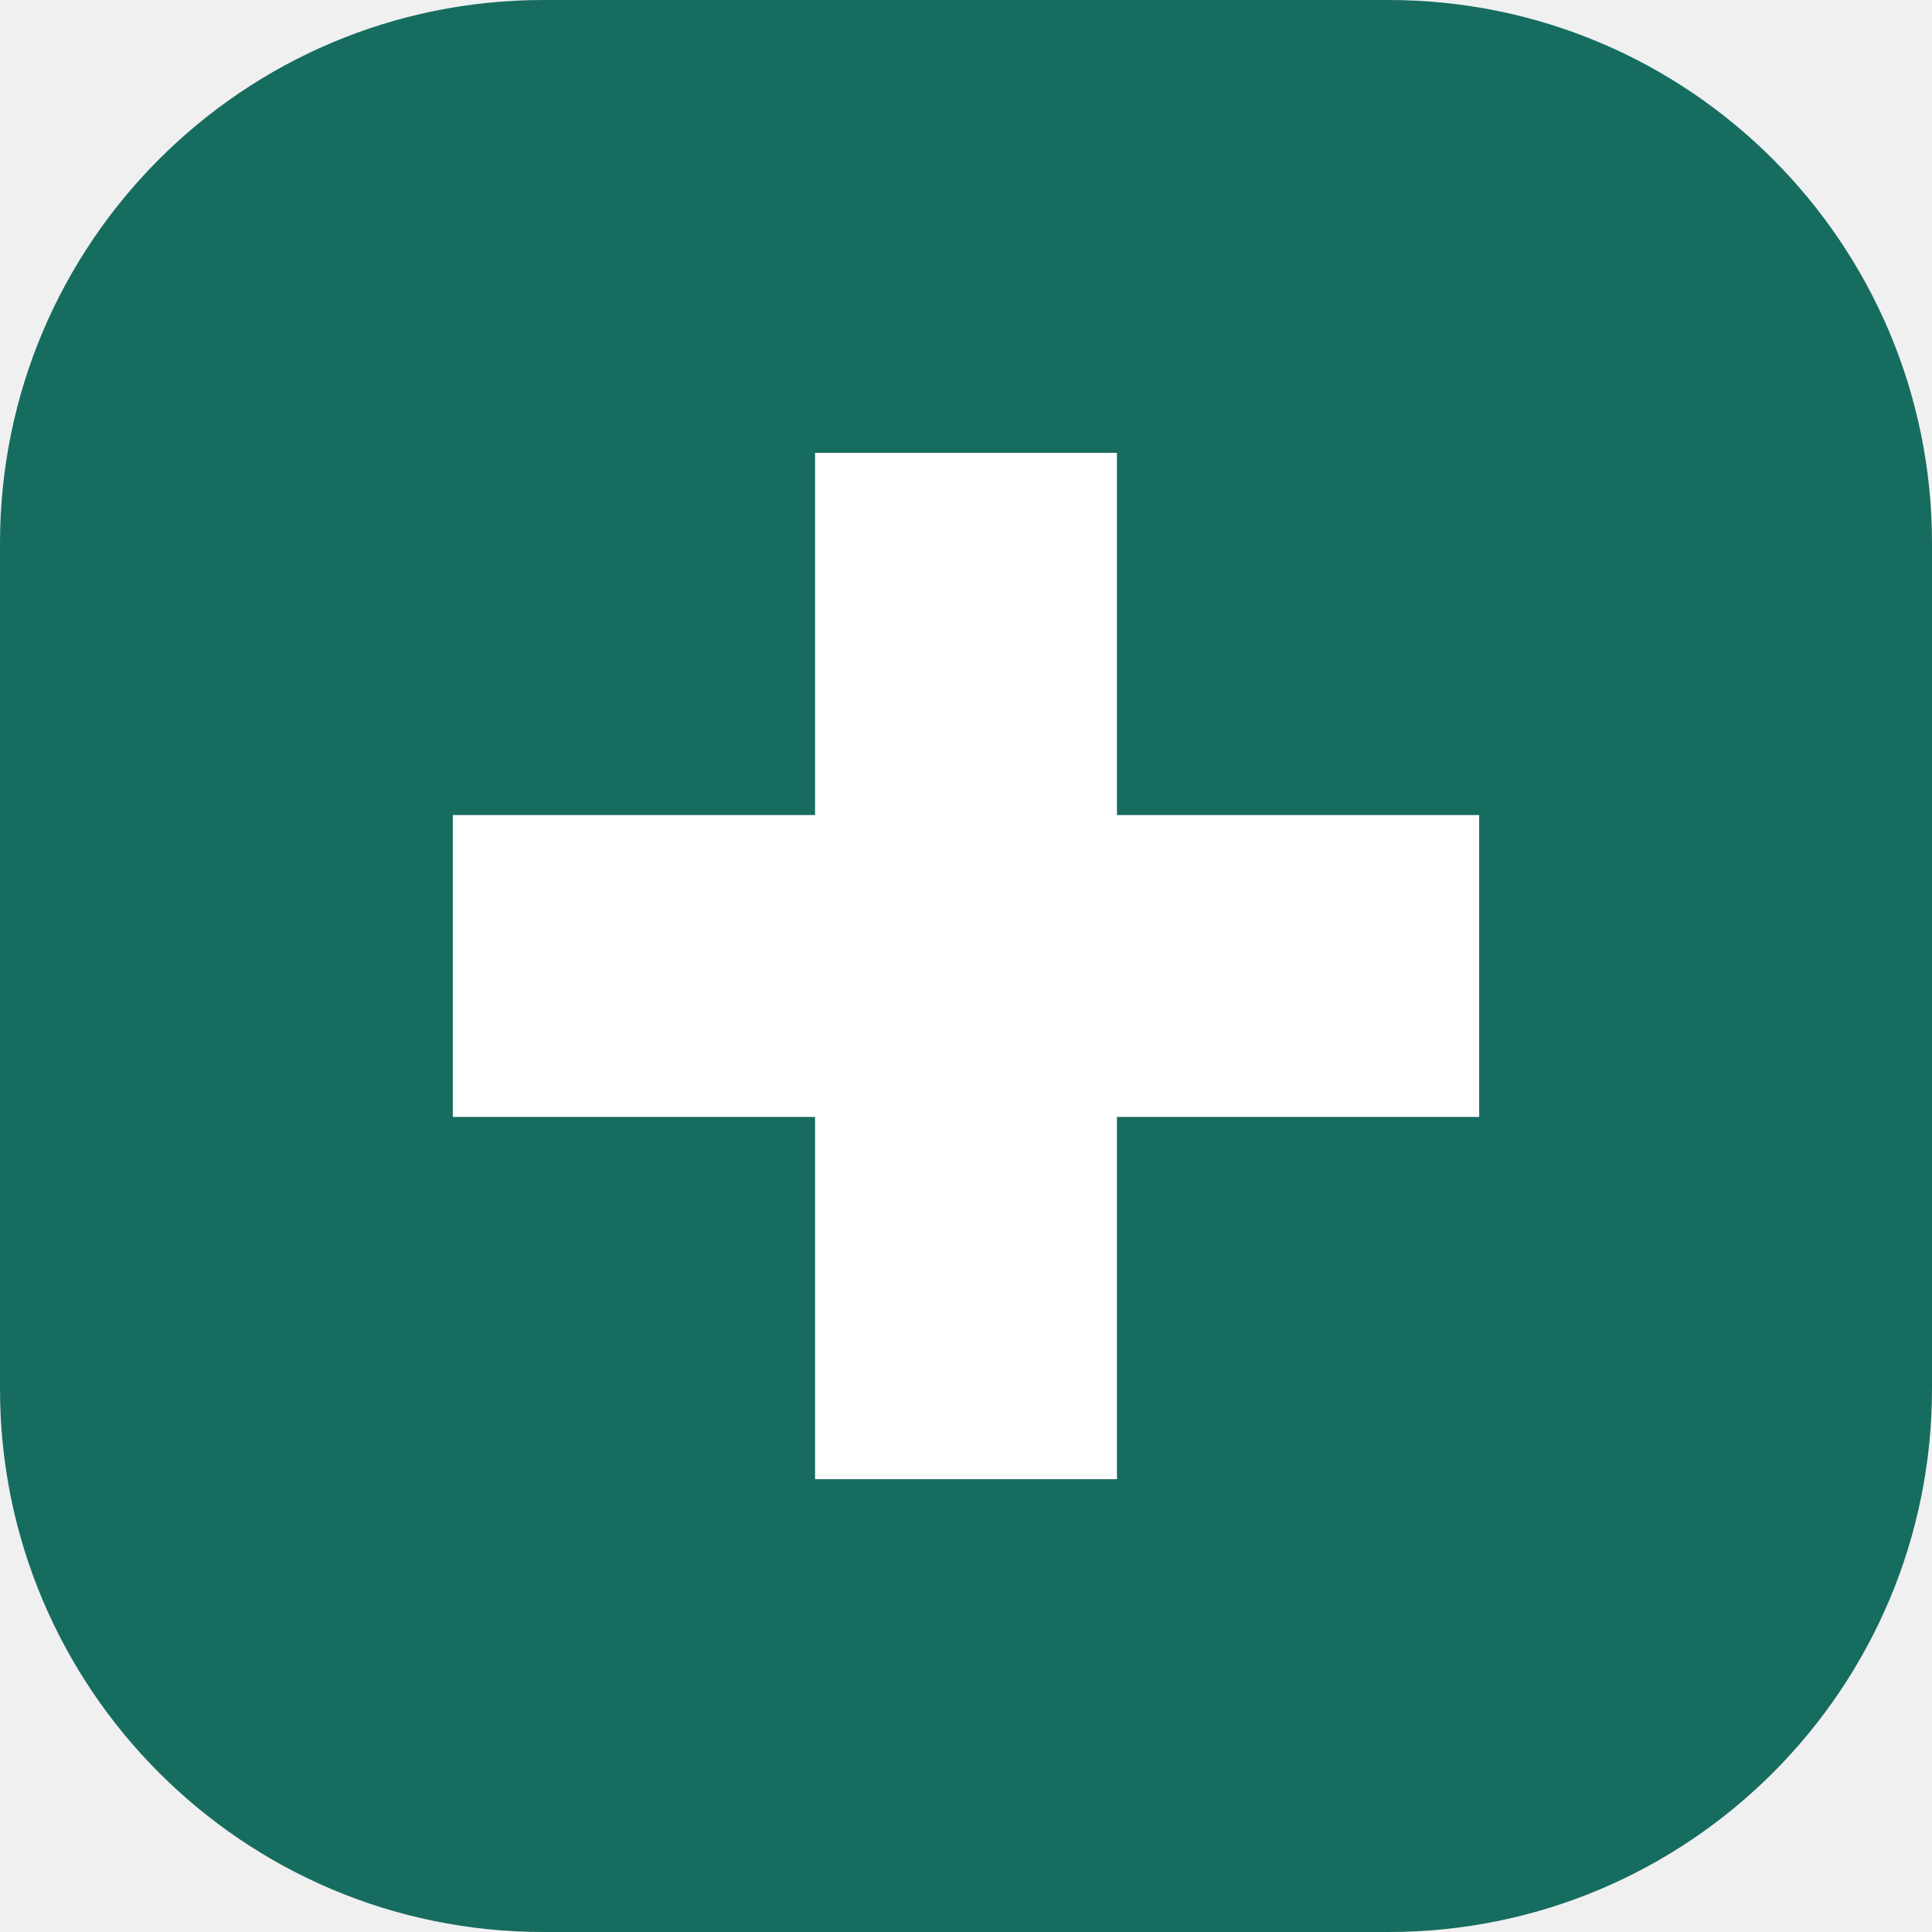
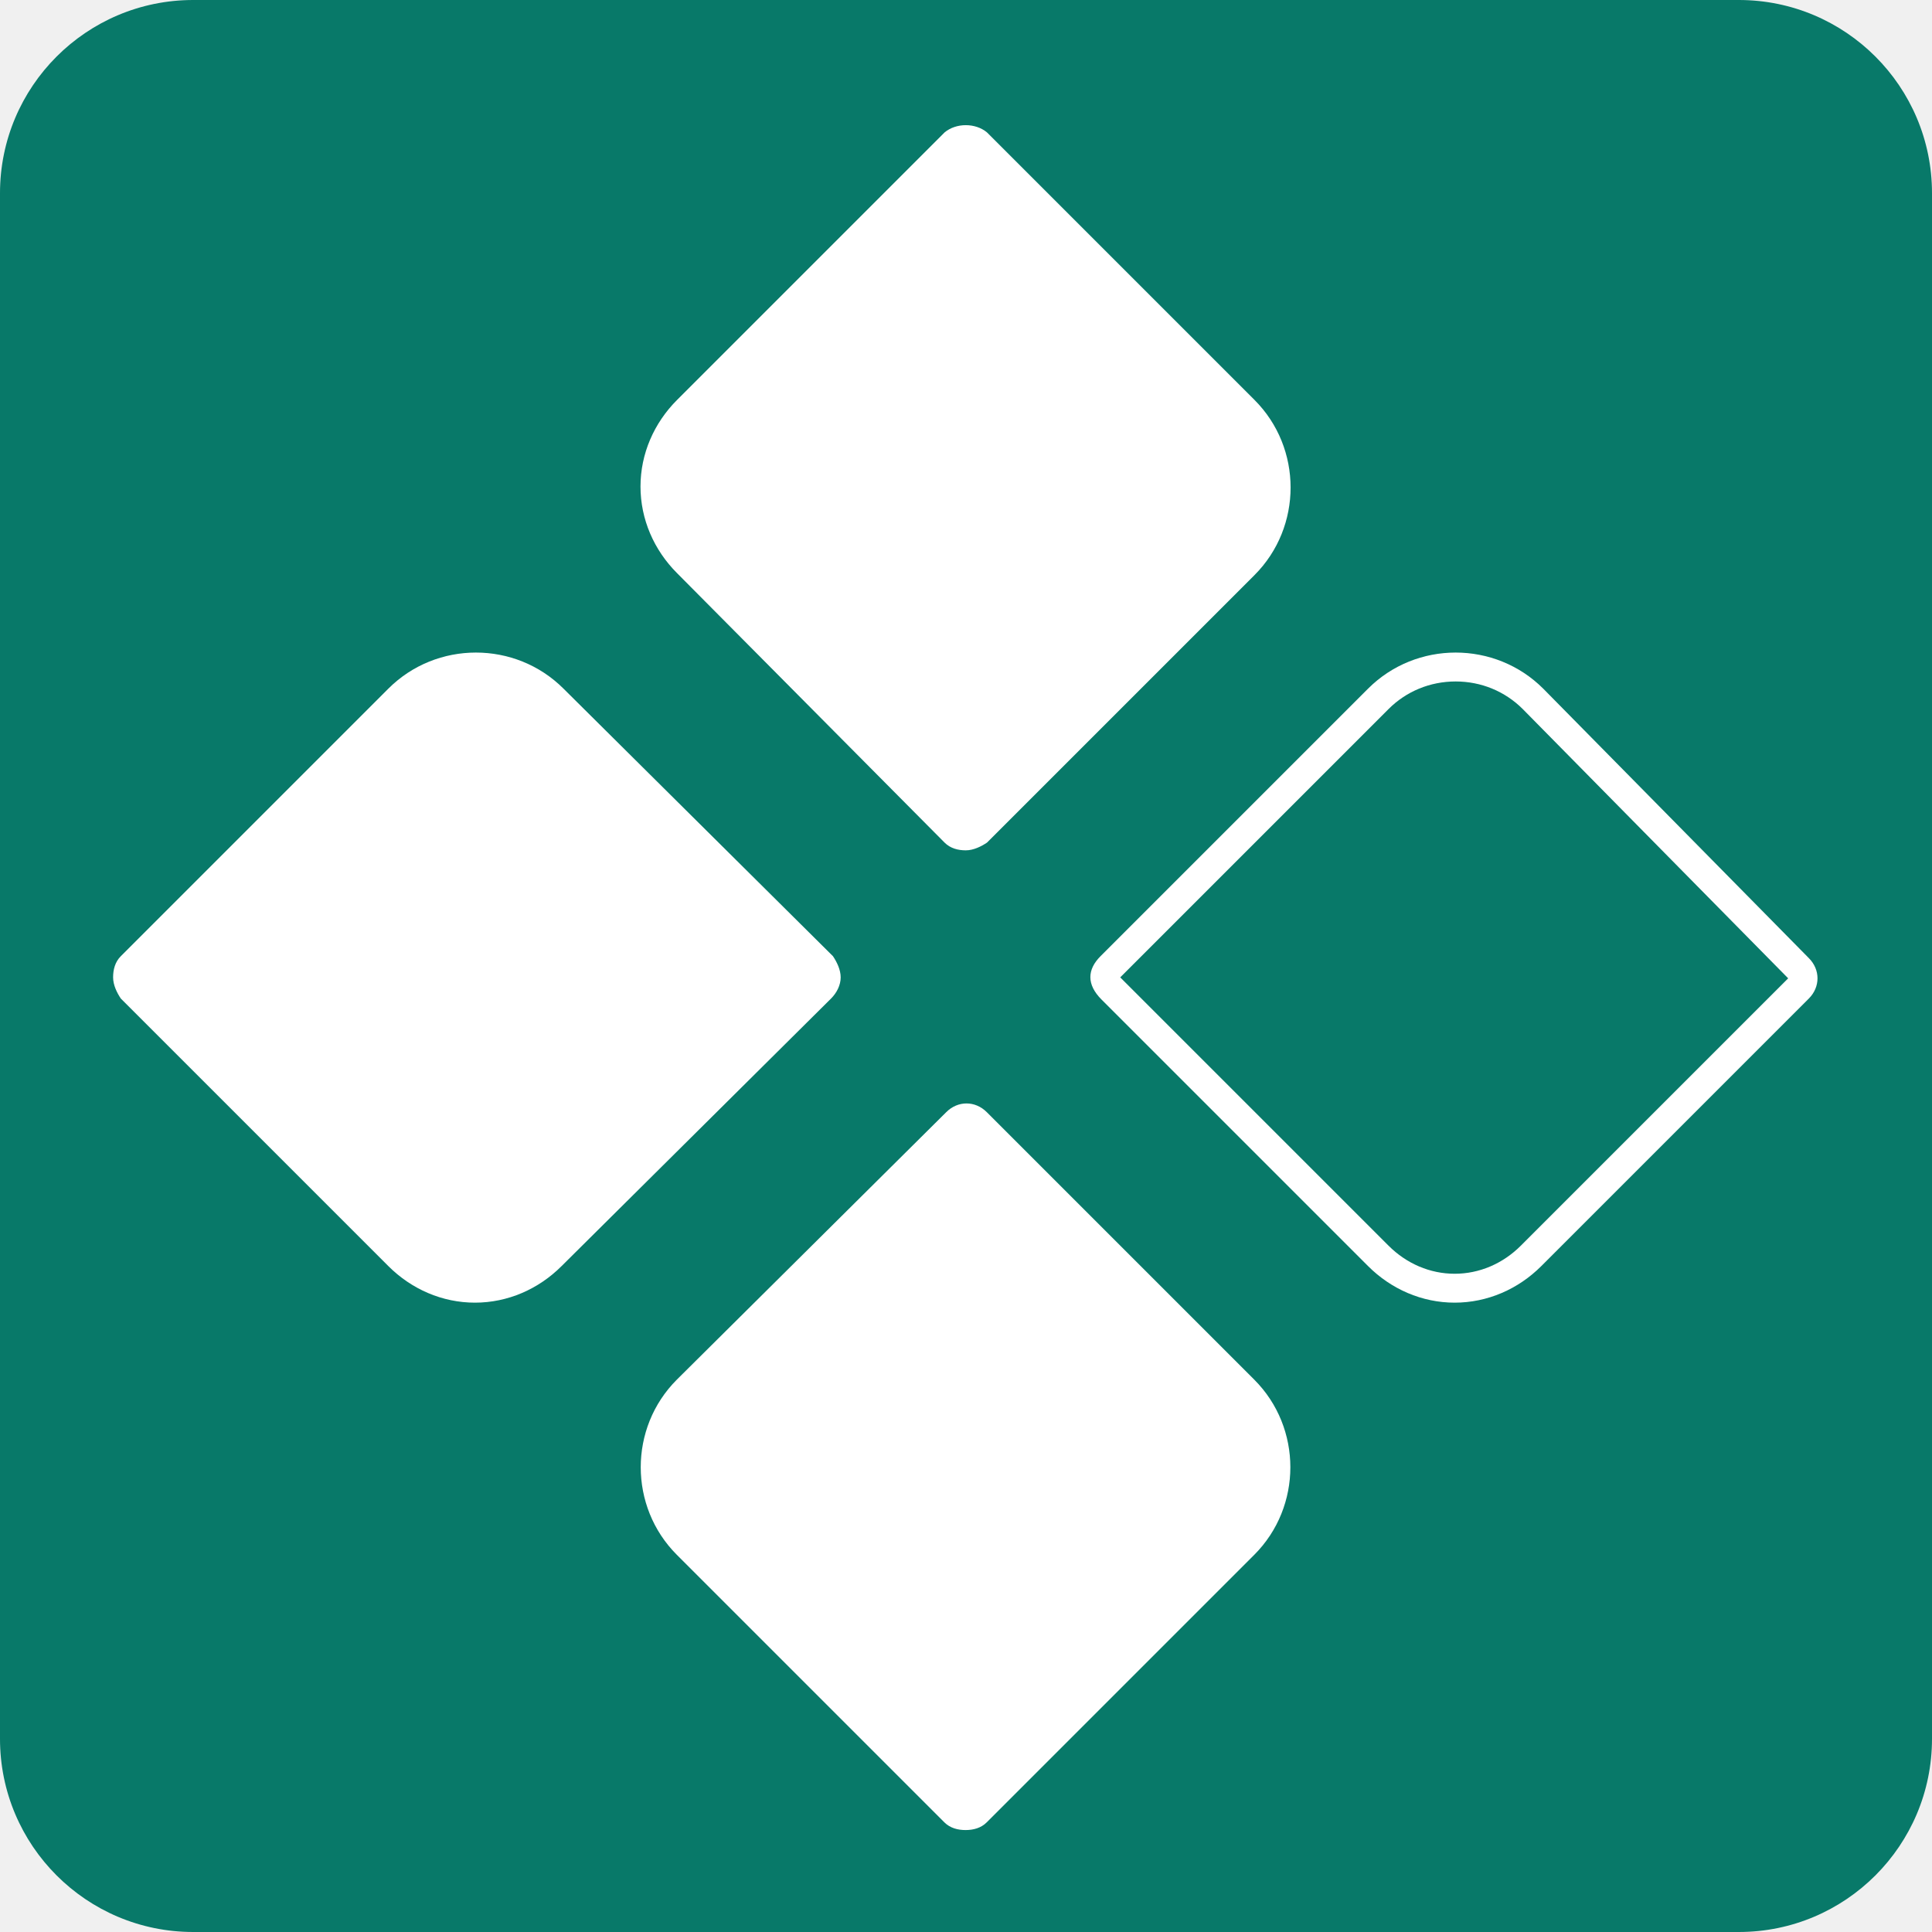
- <svg xmlns="http://www.w3.org/2000/svg" viewBox="0 0 64 64">
-   <rect width="64" height="64" rx="18" fill="#176c60" />
-   <path d="M27 15h10v12h12v10H37v12H27V37H15V27h12z" fill="white" />
+ <svg xmlns="http://www.w3.org/2000/svg" version="1.1" id="svg1" width="1247.651" height="1247.649" viewBox="0 0 1247.651 1247.649">
+   <defs id="defs1" />
+   <g id="g1" transform="translate(-437.3328,-437.3371)">
+     <path id="path1" d="m 0,0 h 748.59 c 51.68,0 93.574,-41.894 93.574,-93.574 v -748.59 c 0,-51.679 -41.894,-93.573 -93.574,-93.573 H 0 c -51.679,0 -93.574,41.894 -93.574,93.573 v 748.59 C -93.574,-41.894 -51.679,0 0,0" style="fill:#087969;fill-opacity:1;fill-rule:nonzero;stroke:none" transform="matrix(1.333333,0,0,-1.333333,562.0981,437.3371)" />
+     <path id="path2" d="m 0,0 -129.583,-129.582 c -11.187,-11.187 -17.712,-26.103 -17.712,-41.951 0,-15.848 6.525,-30.764 17.712,-41.951 L 0,-343.999 c 2.796,-2.796 6.525,-3.729 10.254,-3.729 3.729,0 7.458,1.865 10.255,3.729 l 129.582,129.583 c 23.306,23.306 23.306,61.528 0,84.834 L 20.509,0 C 14.916,4.661 5.593,4.661 0,0 Z" style="fill:#ffffff;fill-opacity:1;fill-rule:nonzero;stroke:none" transform="matrix(1.333333,0,0,-1.333333,1047.348,522.8293)" />
+     <path id="path3" d="m 0,0 c 0,3.729 -1.865,7.458 -3.729,10.254 l -130.515,129.583 c -23.306,23.306 -61.528,23.306 -84.834,0 L -348.66,10.254 c -2.797,-2.796 -3.729,-6.525 -3.729,-10.254 0,-3.729 1.864,-7.458 3.729,-10.255 l 129.582,-129.582 c 11.187,-11.187 26.103,-17.713 41.951,-17.713 15.848,0 30.764,6.526 41.951,17.713 L -4.662,-10.255 C -1.865,-7.458 0,-3.729 0,0" style="fill:#ffffff;fill-opacity:1;fill-rule:nonzero;stroke:none" transform="matrix(1.333333,0,0,-1.333333,980.2259,1068.504)" />
+     <path id="path4" d="m 0,0 c -5.593,5.593 -13.983,5.593 -19.577,0 l -130.515,-129.583 c -23.306,-23.306 -23.306,-61.527 0,-84.834 l 129.583,-129.582 c 2.797,-2.797 6.526,-3.729 10.255,-3.729 3.728,0 7.457,0.932 10.254,3.729 l 129.583,129.582 c 23.306,23.307 23.306,61.528 0,84.834 z" style="fill:#ffffff;fill-opacity:1;fill-rule:nonzero;stroke:none" transform="matrix(1.333333,0,0,-1.333333,1074.538,1155.514)" />
+     <path id="path8" d="m 0,0 c -8.778,-8.778 -20.161,-13.612 -32.052,-13.612 -11.89,0 -23.273,4.834 -32.051,13.612 L -192.56,128.456 c 0,0.002 -0.001,0.003 -0.002,0.005 l -1.477,1.476 0.77,0.77 v 0.002 l 129.166,129.166 c 8.627,8.627 20.176,13.379 32.518,13.379 12.324,0 23.857,-4.738 32.481,-13.343 L 129.472,129.472 Z M 139.481,139.26 10.832,269.774 c -11.653,11.654 -27.036,17.48 -42.417,17.48 -15.383,0 -30.765,-5.826 -42.418,-17.48 L -203.585,140.192 c -6.483,-6.483 -6.793,-13.715 0.483,-20.992 L -74.003,-9.899 c 11.187,-11.187 26.103,-17.713 41.951,-17.713 15.848,0 30.764,6.526 41.951,17.713 l 129.582,129.582 c 5.594,5.593 5.594,13.984 0,19.577" style="fill:#ffffff;fill-opacity:1;fill-rule:nonzero;stroke:none" transform="matrix(1.333333,0,0,-1.333333,1419.476,1241.754)" />
+   </g>
</svg>
